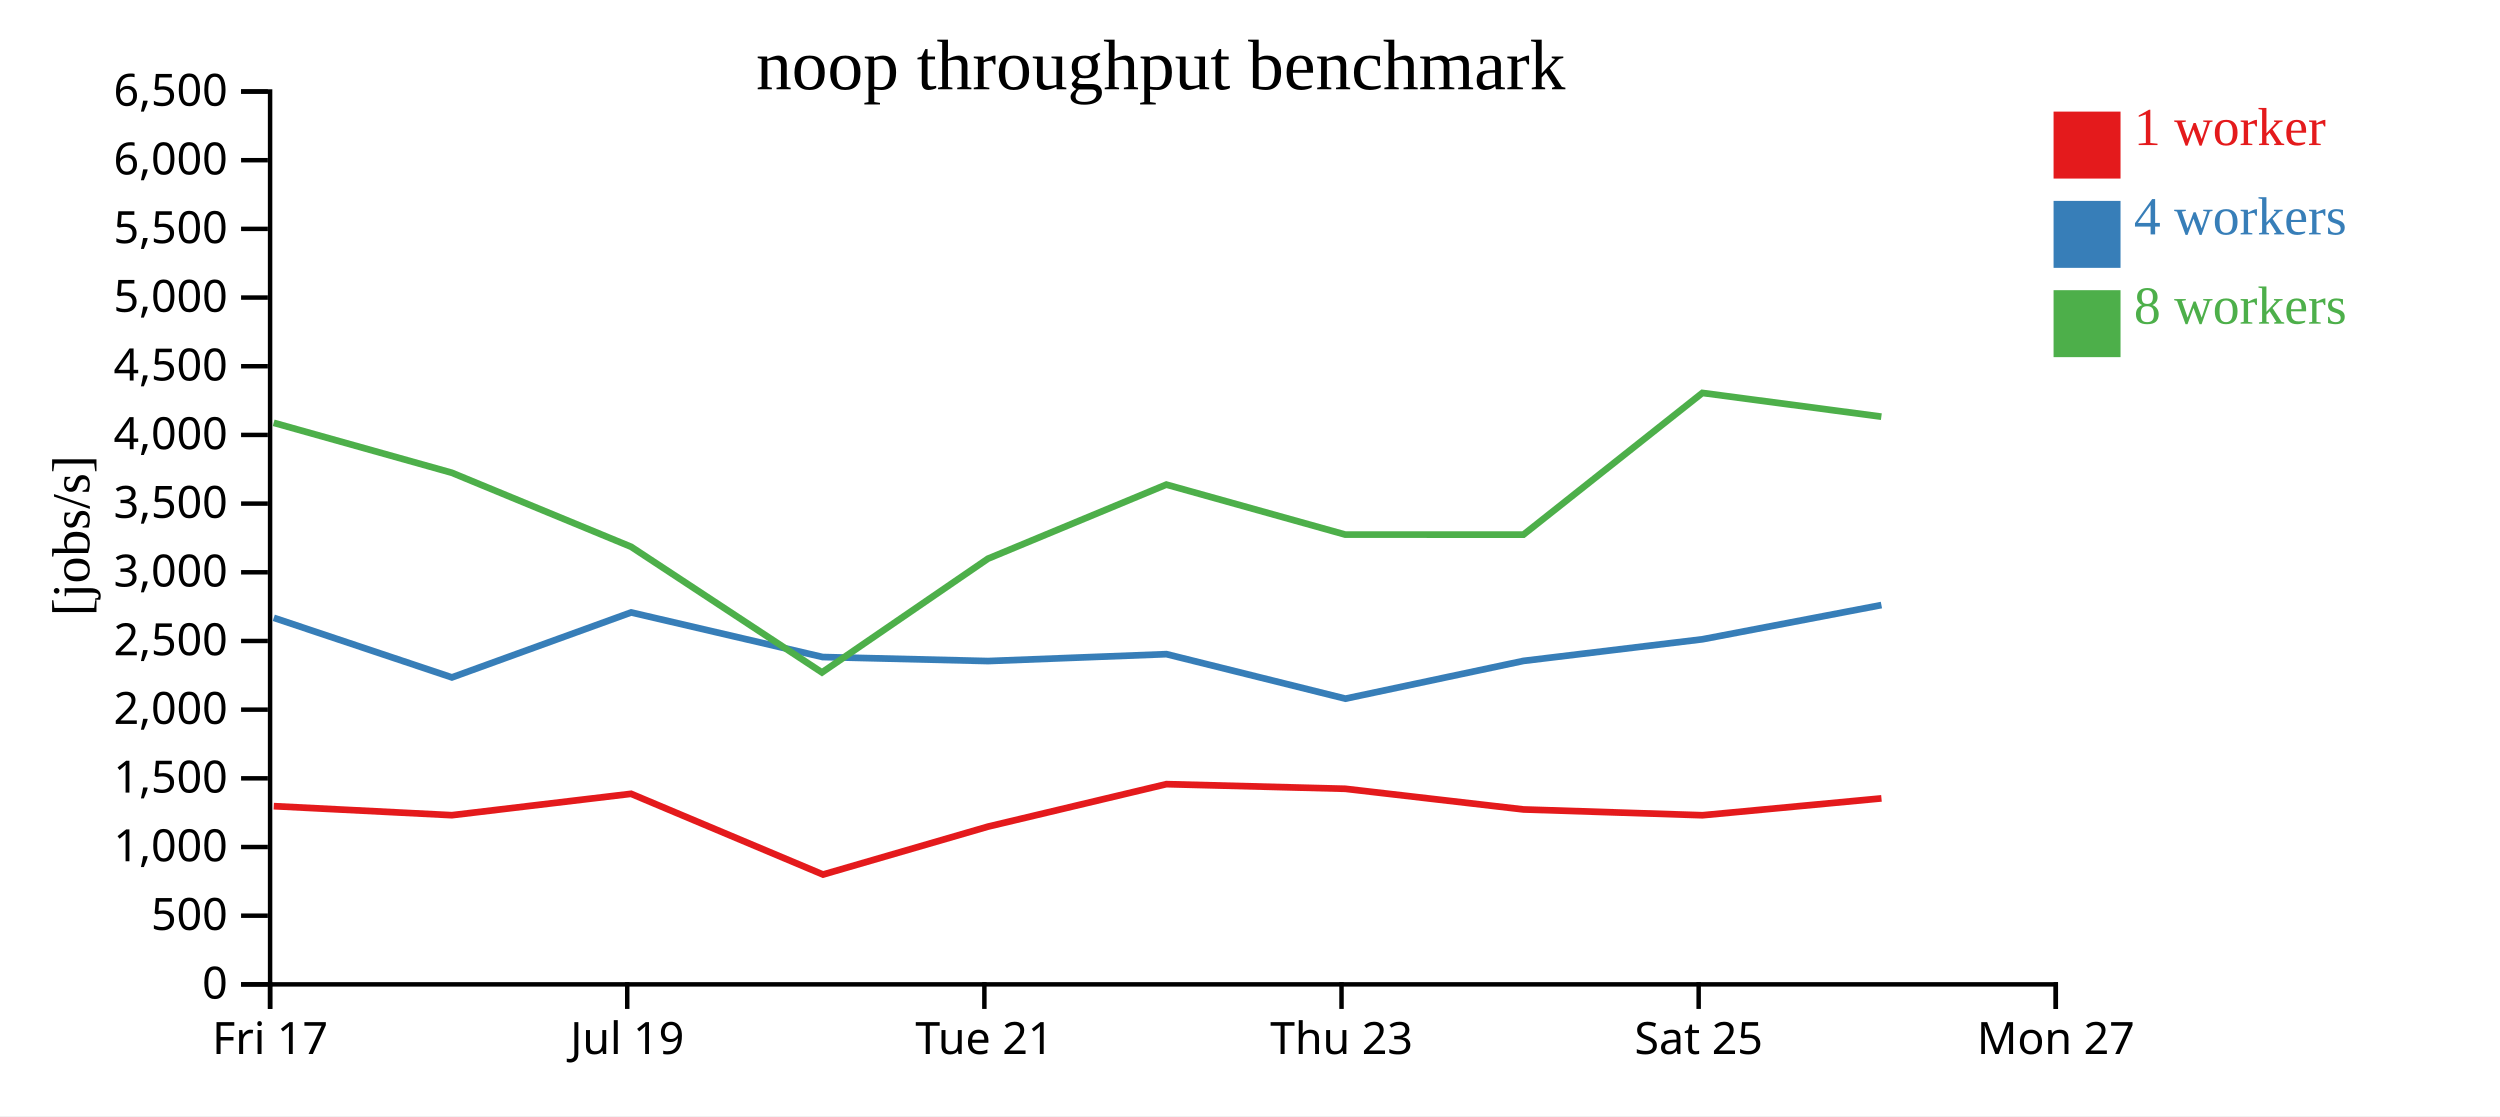
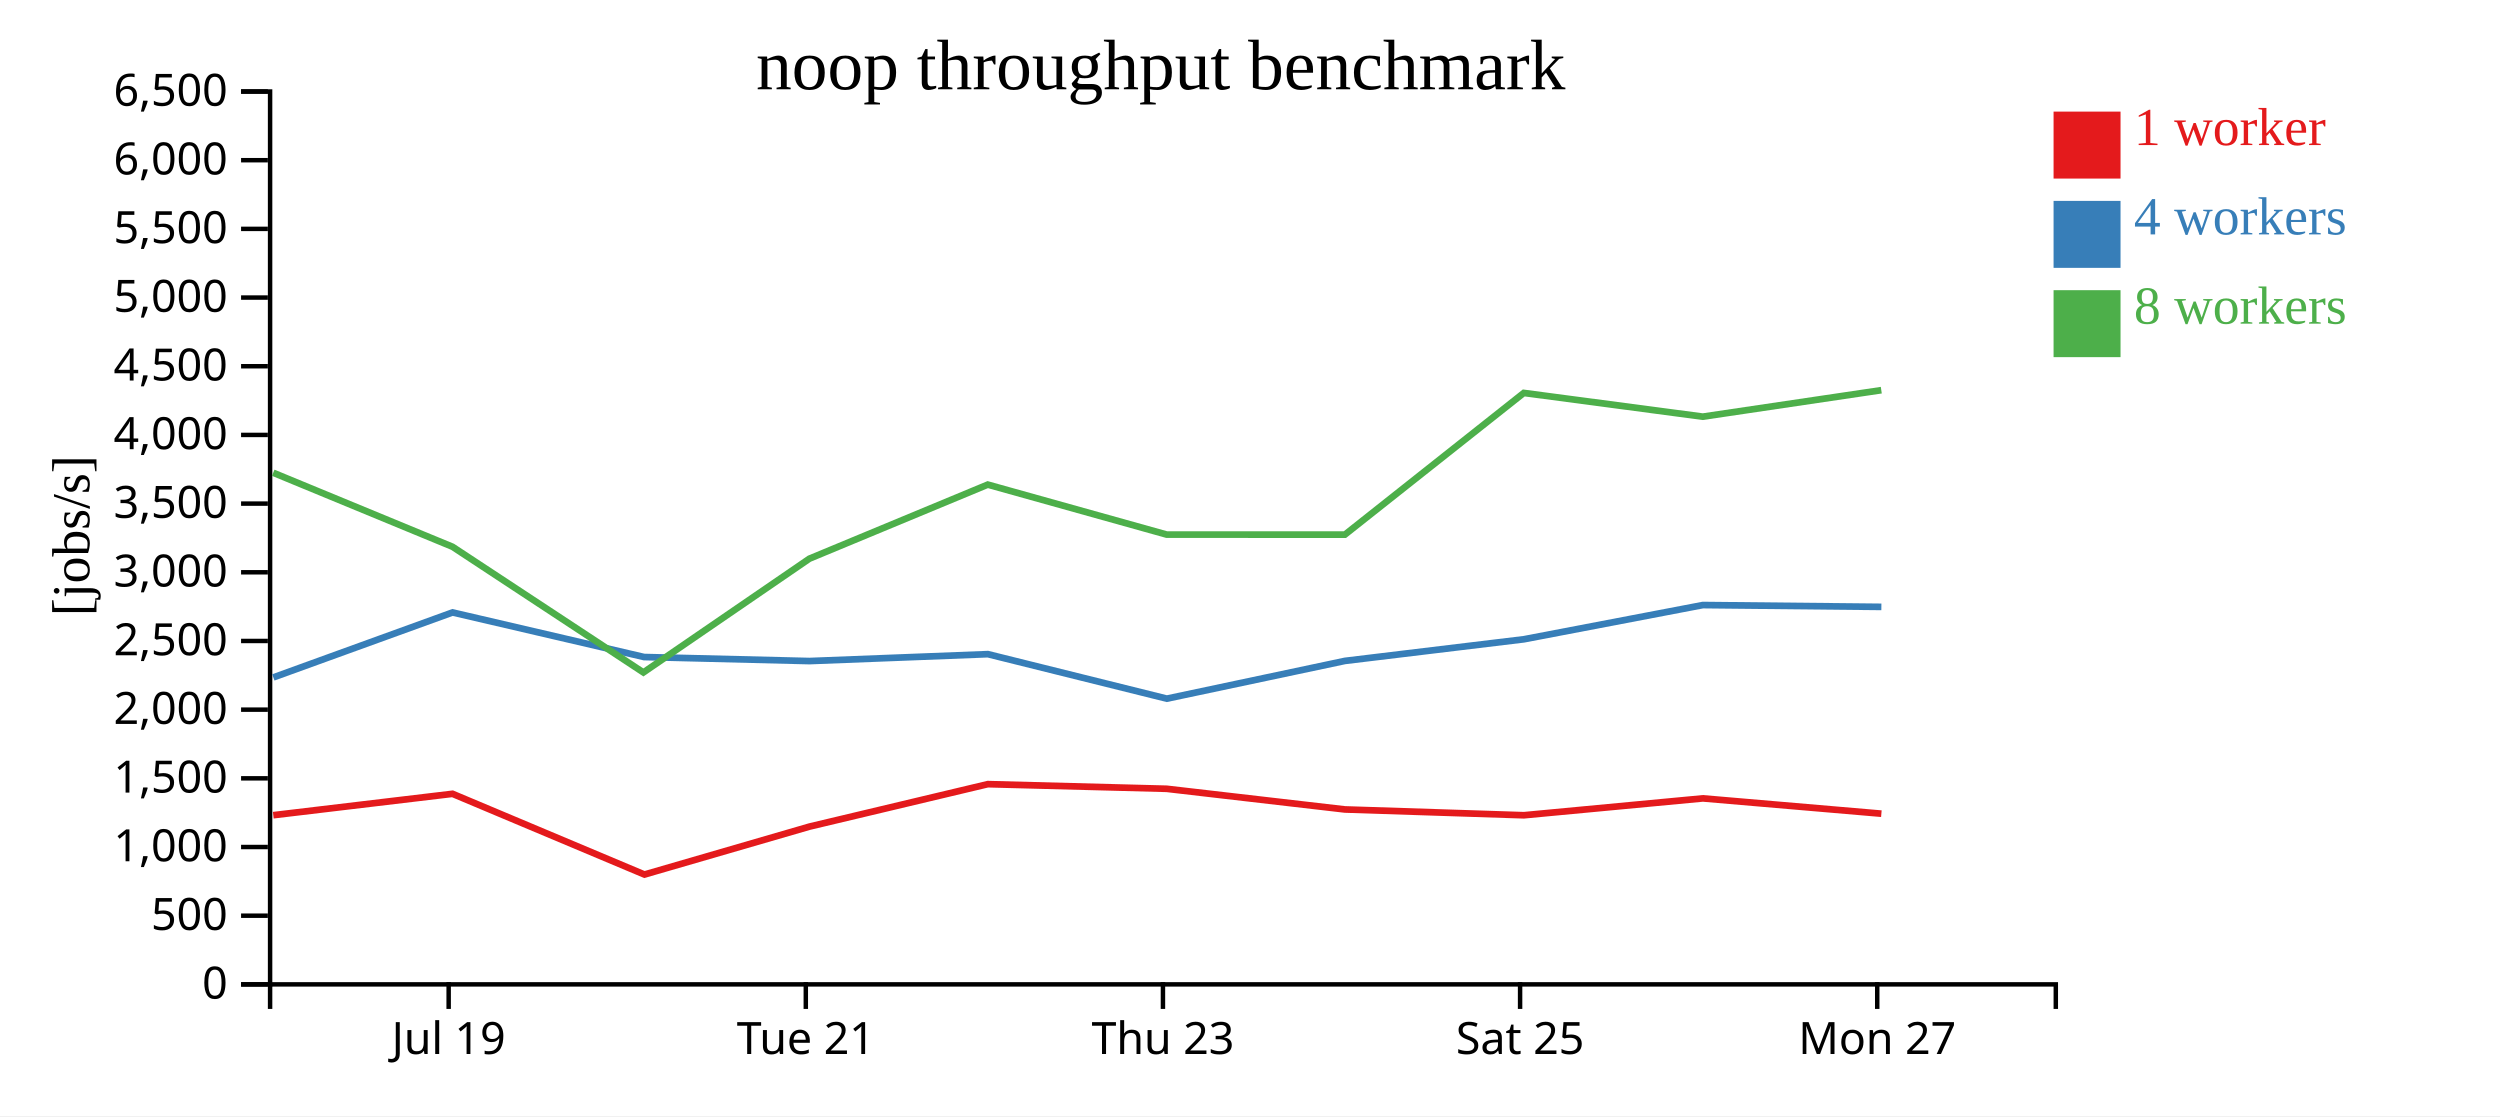
<svg xmlns="http://www.w3.org/2000/svg" width="560" height="250">
  <rect width="100%" height="100%" fill="white" />
  <g transform="translate(60,20)">
    <g transform="translate(0,200)" fill="none" font-size="10" font-family="sans-serif" text-anchor="middle">
      <path class="domain" stroke="currentColor" d="M0.5,6V0.5H400.5V6" />
-       <g class="tick" opacity="1" transform="translate(0.5,0)">
-         <line stroke="currentColor" y2="6" />
-         <text fill="currentColor" y="9" dy="0.71em">Fri 17</text>
-       </g>
-       <g class="tick" opacity="1" transform="translate(80.5,0)">
+       <g class="tick" opacity="1" transform="translate(40.5,0)">
        <line stroke="currentColor" y2="6" />
        <text fill="currentColor" y="9" dy="0.71em">Jul 19</text>
      </g>
-       <g class="tick" opacity="1" transform="translate(160.5,0)">
+       <g class="tick" opacity="1" transform="translate(120.5,0)">
        <line stroke="currentColor" y2="6" />
        <text fill="currentColor" y="9" dy="0.71em">Tue 21</text>
      </g>
-       <g class="tick" opacity="1" transform="translate(240.5,0)">
+       <g class="tick" opacity="1" transform="translate(200.5,0)">
        <line stroke="currentColor" y2="6" />
        <text fill="currentColor" y="9" dy="0.71em">Thu 23</text>
      </g>
-       <g class="tick" opacity="1" transform="translate(320.5,0)">
+       <g class="tick" opacity="1" transform="translate(280.5,0)">
        <line stroke="currentColor" y2="6" />
        <text fill="currentColor" y="9" dy="0.71em">Sat 25</text>
      </g>
-       <g class="tick" opacity="1" transform="translate(400.5,0)">
+       <g class="tick" opacity="1" transform="translate(360.5,0)">
        <line stroke="currentColor" y2="6" />
        <text fill="currentColor" y="9" dy="0.71em">Mon 27</text>
      </g>
    </g>
    <g fill="none" font-size="10" font-family="sans-serif" text-anchor="end">
      <path class="domain" stroke="currentColor" d="M-6,200.5H0.5V0.5H-6" />
      <g class="tick" opacity="1" transform="translate(0,200.5)">
        <line stroke="currentColor" x2="-6" />
        <text fill="currentColor" x="-9" dy="0.32em">0</text>
      </g>
      <g class="tick" opacity="1" transform="translate(0,185.1154)">
        <line stroke="currentColor" x2="-6" />
        <text fill="currentColor" x="-9" dy="0.32em">500</text>
      </g>
      <g class="tick" opacity="1" transform="translate(0,169.7308)">
        <line stroke="currentColor" x2="-6" />
        <text fill="currentColor" x="-9" dy="0.32em">1,000</text>
      </g>
      <g class="tick" opacity="1" transform="translate(0,154.3462)">
        <line stroke="currentColor" x2="-6" />
        <text fill="currentColor" x="-9" dy="0.32em">1,500</text>
      </g>
      <g class="tick" opacity="1" transform="translate(0,138.9615)">
        <line stroke="currentColor" x2="-6" />
        <text fill="currentColor" x="-9" dy="0.32em">2,000</text>
      </g>
      <g class="tick" opacity="1" transform="translate(0,123.5769)">
        <line stroke="currentColor" x2="-6" />
        <text fill="currentColor" x="-9" dy="0.32em">2,500</text>
      </g>
      <g class="tick" opacity="1" transform="translate(0,108.1923)">
        <line stroke="currentColor" x2="-6" />
        <text fill="currentColor" x="-9" dy="0.32em">3,000</text>
      </g>
      <g class="tick" opacity="1" transform="translate(0,92.80769)">
        <line stroke="currentColor" x2="-6" />
        <text fill="currentColor" x="-9" dy="0.32em">3,500</text>
      </g>
      <g class="tick" opacity="1" transform="translate(0,77.42308)">
        <line stroke="currentColor" x2="-6" />
        <text fill="currentColor" x="-9" dy="0.32em">4,000</text>
      </g>
      <g class="tick" opacity="1" transform="translate(0,62.03846)">
        <line stroke="currentColor" x2="-6" />
        <text fill="currentColor" x="-9" dy="0.32em">4,500</text>
      </g>
      <g class="tick" opacity="1" transform="translate(0,46.65385)">
        <line stroke="currentColor" x2="-6" />
        <text fill="currentColor" x="-9" dy="0.32em">5,000</text>
      </g>
      <g class="tick" opacity="1" transform="translate(0,31.26923)">
        <line stroke="currentColor" x2="-6" />
        <text fill="currentColor" x="-9" dy="0.32em">5,500</text>
      </g>
      <g class="tick" opacity="1" transform="translate(0,15.88462)">
        <line stroke="currentColor" x2="-6" />
        <text fill="currentColor" x="-9" dy="0.32em">6,000</text>
      </g>
      <g class="tick" opacity="1" transform="translate(0,0.5)">
        <line stroke="currentColor" x2="-6" />
        <text fill="currentColor" x="-9" dy="0.32em">6,500</text>
      </g>
    </g>
    <text text-anchor="middle" style="font-size: 12px" transform="rotate(-90)" y="-40" x="-100">[jobs/s]</text>
    <text text-anchor="middle" style="font-size: 16px" y="0" x="200">noop throughput benchmark</text>
-     <path class="line" fill="none" stroke="#e41a1c" stroke-width="1.5" d="M1.324,160.579L41.214,162.605L81.364,157.815L124.358,175.896L161.312,165.161L201.265,155.65L241.334,156.689L281.257,161.317L321.351,162.616L361.448,158.837" />
-     <path class="line" fill="none" stroke="#377eb8" stroke-width="1.5" d="M1.324,118.392L41.226,131.741L81.369,117.187L124.266,127.175L161.323,128.078L201.283,126.531L241.369,136.5L281.266,128.04L321.358,123.196L361.439,115.533" />
-     <path class="line" fill="none" stroke="#4daf4a" stroke-width="1.5" d="M1.305,74.711L41.202,85.897L81.361,102.476L124.119,130.626L161.304,105.144L201.261,88.552L241.337,99.75L281.251,99.76L321.331,68.019L361.422,73.333" />
+     <path class="line" fill="none" stroke="#e41a1c" stroke-width="1.5" d="M1.214,162.605L41.364,157.815L84.358,175.896L121.312,165.161L161.265,155.65L201.334,156.689L241.257,161.317L281.351,162.616L321.448,158.837L361.427,162.265" />
+     <path class="line" fill="none" stroke="#377eb8" stroke-width="1.5" d="M1.226,131.741L41.369,117.187L84.266,127.175L121.323,128.078L161.283,126.531L201.369,136.5L241.266,128.04L281.358,123.196L321.439,115.533L361.427,115.94" />
+     <path class="line" fill="none" stroke="#4daf4a" stroke-width="1.5" d="M1.202,85.897L41.361,102.476L84.119,130.626L121.304,105.144L161.261,88.552L201.337,99.75L241.251,99.76L281.331,68.019L321.422,73.333L361.41,67.399" />
    <rect class="dot" x="400" y="5" width="15" height="15" style="fill: #e41a1c;" />
    <rect class="dot" x="400" y="25" width="15" height="15" style="fill: #377eb8;" />
    <rect class="dot" x="400" y="45" width="15" height="15" style="fill: #4daf4a;" />
    <text class="label" x="418" y="12.5" style="fill: #e41a1c; alignment-baseline: middle;" text-anchor="left">1 worker</text>
    <text class="label" x="418" y="32.5" style="fill: #377eb8; alignment-baseline: middle;" text-anchor="left">4 workers</text>
    <text class="label" x="418" y="52.5" style="fill: #4daf4a; alignment-baseline: middle;" text-anchor="left">8 workers</text>
  </g>
</svg>
